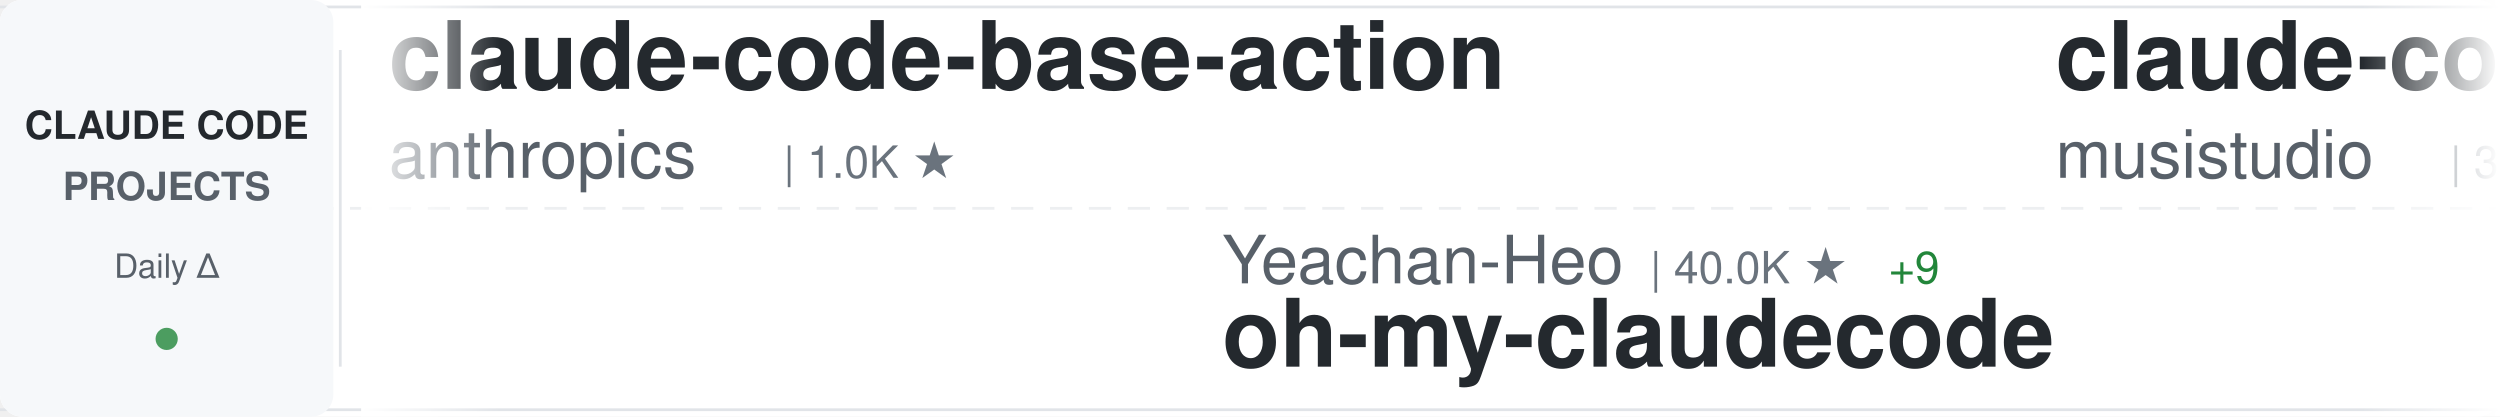
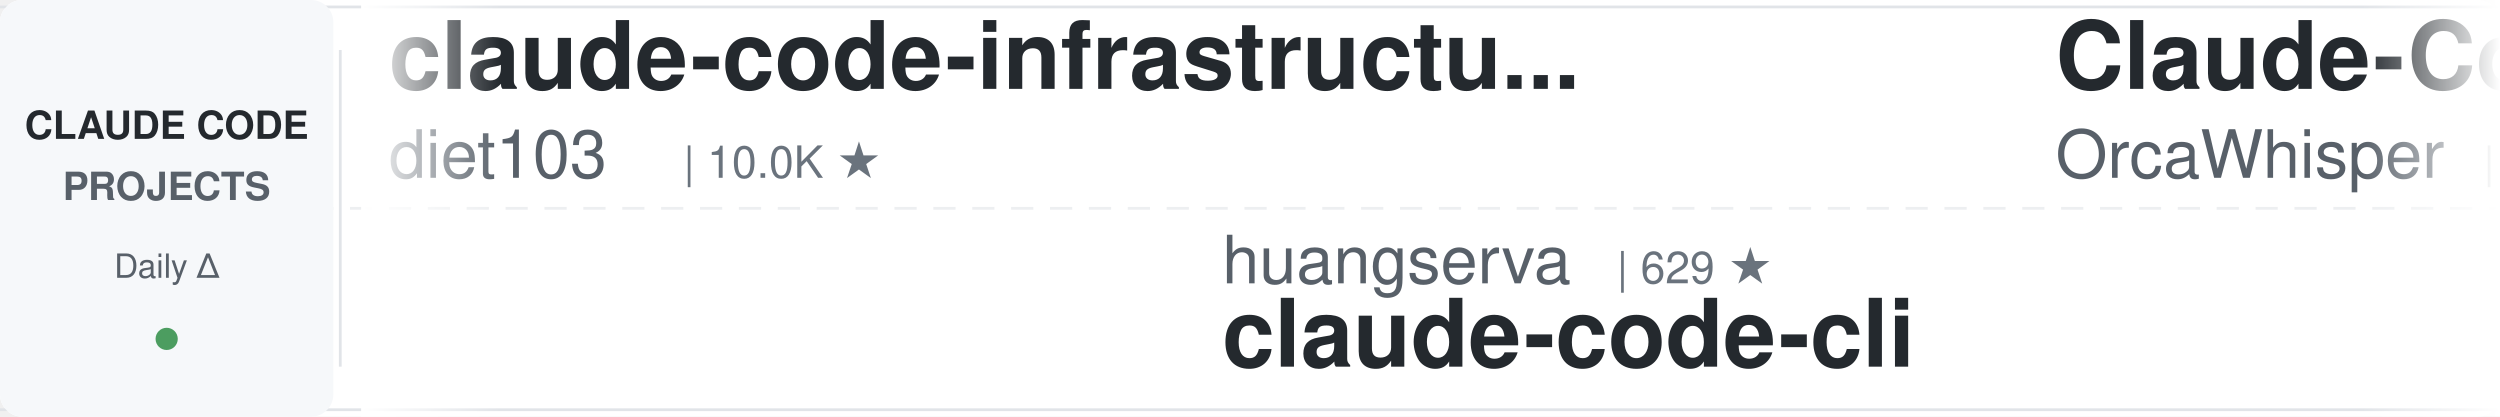
<svg xmlns="http://www.w3.org/2000/svg" width="900" height="150">
  <defs>
    <linearGradient id="awesomeLeftFade" x1="0%" y1="0%" x2="100%" y2="0%">
      <stop offset="0%" style="stop-color:#ffffff;stop-opacity:1" />
      <stop offset="100%" style="stop-color:#ffffff;stop-opacity:0" />
    </linearGradient>
    <linearGradient id="awesomeRightFade" x1="0%" y1="0%" x2="100%" y2="0%">
      <stop offset="0%" style="stop-color:#ffffff;stop-opacity:0" />
      <stop offset="100%" style="stop-color:#ffffff;stop-opacity:1" />
    </linearGradient>
  </defs>
  <rect width="900" height="150" fill="#ffffff" rx="8" />
  <rect x="0" y="2" width="900" height="1" fill="#e1e4e8" />
  <rect x="0" y="147" width="900" height="1" fill="#e1e4e8" />
  <line x1="0" y1="75" x2="900" y2="75" stroke="#e1e4e8" stroke-width="1" stroke-dasharray="8 6" opacity="0.6" />
  <rect x="0" y="0" width="120" height="150" fill="#f6f8fa" rx="8" />
  <text x="60" y="50" font-family="-apple-system, BlinkMacSystemFont, 'Segoe UI', Helvetica, Arial, sans-serif" font-size="14" font-weight="600" fill="#24292e" text-anchor="middle">CLAUDE CODE</text>
  <text x="60" y="72" font-family="-apple-system, BlinkMacSystemFont, 'Segoe UI', Helvetica, Arial, sans-serif" font-size="14" font-weight="600" fill="#586069" text-anchor="middle">PROJECTS</text>
  <text x="60" y="100" font-family="-apple-system, BlinkMacSystemFont, 'Segoe UI', Helvetica, Arial, sans-serif" font-size="12" font-weight="500" fill="#586069" text-anchor="middle">Daily Δ</text>
  <circle cx="60" cy="122" r="4" fill="#22863a" opacity="0.8" />
  <rect x="122" y="18" width="1" height="114" fill="#e1e4e8" />
  <clipPath id="awesomeTickerClip">
    <rect x="130" y="0" width="770" height="150" />
  </clipPath>
  <g clip-path="url(#awesomeTickerClip)">
    <g id="awesomeTickerItems">
      <animateTransform attributeName="transform" attributeType="XML" type="translate" from="0 0" to="-3000 0" dur="54s" repeatCount="indefinite" />
      <g transform="translate(0, 0)">
-         <text x="140" y="32" font-family="-apple-system, BlinkMacSystemFont, 'Segoe UI', Helvetica, Arial, sans-serif" font-size="34" font-weight="600" fill="#24292e">claude-code-base-action</text>
-         <text x="140" y="64" font-family="-apple-system, BlinkMacSystemFont, 'Segoe UI', Helvetica, Arial, sans-serif" font-size="24" font-weight="400" fill="#586069">anthropics</text>
-         <text x="282" y="64" font-family="-apple-system, BlinkMacSystemFont, 'Segoe UI', Helvetica, Arial, sans-serif" font-size="16" font-weight="500" fill="#6a737d">| 1.0K ★</text>
+         <text x="140" y="32" font-family="-apple-system, BlinkMacSystemFont, 'Segoe UI', Helvetica, Arial, sans-serif" font-size="34" font-weight="600" fill="#24292e">claude-code-infrastructu...</text>
+         <text x="140" y="64" font-family="-apple-system, BlinkMacSystemFont, 'Segoe UI', Helvetica, Arial, sans-serif" font-size="24" font-weight="400" fill="#586069">diet103</text>
+         <text x="246" y="64" font-family="-apple-system, BlinkMacSystemFont, 'Segoe UI', Helvetica, Arial, sans-serif" font-size="16" font-weight="500" fill="#6a737d">| 10.0K ★</text>
      </g>
      <g transform="translate(300, 0)">
-         <text x="140" y="102" font-family="-apple-system, BlinkMacSystemFont, 'Segoe UI', Helvetica, Arial, sans-serif" font-size="24" font-weight="400" fill="#586069">Yeachan-Heo</text>
-         <text x="294" y="102" font-family="-apple-system, BlinkMacSystemFont, 'Segoe UI', Helvetica, Arial, sans-serif" font-size="16" font-weight="500" fill="#6a737d">| 40.0K ★</text>
-         <text x="380" y="102" font-family="-apple-system, BlinkMacSystemFont, 'Segoe UI', Helvetica, Arial, sans-serif" font-size="16" font-weight="500" fill="#22863a"> +9</text>
-         <text x="140" y="132" font-family="-apple-system, BlinkMacSystemFont, 'Segoe UI', Helvetica, Arial, sans-serif" font-size="34" font-weight="600" fill="#24292e">oh-my-claudecode</text>
+         <text x="140" y="102" font-family="-apple-system, BlinkMacSystemFont, 'Segoe UI', Helvetica, Arial, sans-serif" font-size="24" font-weight="400" fill="#586069">huangserva</text>
+         <text x="282" y="102" font-family="-apple-system, BlinkMacSystemFont, 'Segoe UI', Helvetica, Arial, sans-serif" font-size="16" font-weight="500" fill="#6a737d">| 629 ★</text>
+         <text x="140" y="132" font-family="-apple-system, BlinkMacSystemFont, 'Segoe UI', Helvetica, Arial, sans-serif" font-size="34" font-weight="600" fill="#24292e">claude-code-cli</text>
      </g>
      <g transform="translate(600, 0)">
+         <text x="140" y="32" font-family="-apple-system, BlinkMacSystemFont, 'Segoe UI', Helvetica, Arial, sans-serif" font-size="34" font-weight="600" fill="#24292e">Claude-Code</text>
+         <text x="140" y="64" font-family="-apple-system, BlinkMacSystemFont, 'Segoe UI', Helvetica, Arial, sans-serif" font-size="24" font-weight="400" fill="#586069">OrcaWhisper</text>
+         <text x="294" y="64" font-family="-apple-system, BlinkMacSystemFont, 'Segoe UI', Helvetica, Arial, sans-serif" font-size="16" font-weight="500" fill="#6a737d">| 104 ★</text>
+       </g>
+       <g transform="translate(900, 0)">
+         <text x="140" y="102" font-family="-apple-system, BlinkMacSystemFont, 'Segoe UI', Helvetica, Arial, sans-serif" font-size="24" font-weight="400" fill="#586069">alejandrobalderas</text>
+         <text x="366" y="102" font-family="-apple-system, BlinkMacSystemFont, 'Segoe UI', Helvetica, Arial, sans-serif" font-size="16" font-weight="500" fill="#6a737d">| 3.0K ★</text>
+         <text x="140" y="132" font-family="-apple-system, BlinkMacSystemFont, 'Segoe UI', Helvetica, Arial, sans-serif" font-size="34" font-weight="600" fill="#24292e">claude-code-from-source</text>
+       </g>
+       <g transform="translate(1200, 0)">
        <text x="140" y="32" font-family="-apple-system, BlinkMacSystemFont, 'Segoe UI', Helvetica, Arial, sans-serif" font-size="34" font-weight="600" fill="#24292e">claude-code-router</text>
        <text x="140" y="64" font-family="-apple-system, BlinkMacSystemFont, 'Segoe UI', Helvetica, Arial, sans-serif" font-size="24" font-weight="400" fill="#586069">musistudio</text>
        <text x="282" y="64" font-family="-apple-system, BlinkMacSystemFont, 'Segoe UI', Helvetica, Arial, sans-serif" font-size="16" font-weight="500" fill="#6a737d">| 37.7K ★</text>
-         <text x="368" y="64" font-family="-apple-system, BlinkMacSystemFont, 'Segoe UI', Helvetica, Arial, sans-serif" font-size="16" font-weight="500" fill="#22863a"> +4</text>
-       </g>
-       <g transform="translate(900, 0)">
-         <text x="140" y="102" font-family="-apple-system, BlinkMacSystemFont, 'Segoe UI', Helvetica, Arial, sans-serif" font-size="24" font-weight="400" fill="#586069">Onewon</text>
-         <text x="234" y="102" font-family="-apple-system, BlinkMacSystemFont, 'Segoe UI', Helvetica, Arial, sans-serif" font-size="16" font-weight="500" fill="#6a737d">| 182 ★</text>
-         <text x="140" y="132" font-family="-apple-system, BlinkMacSystemFont, 'Segoe UI', Helvetica, Arial, sans-serif" font-size="34" font-weight="600" fill="#24292e">claude-code</text>
-       </g>
-       <g transform="translate(1200, 0)">
-         <text x="140" y="32" font-family="-apple-system, BlinkMacSystemFont, 'Segoe UI', Helvetica, Arial, sans-serif" font-size="34" font-weight="600" fill="#24292e">Claude-code</text>
-         <text x="140" y="64" font-family="-apple-system, BlinkMacSystemFont, 'Segoe UI', Helvetica, Arial, sans-serif" font-size="24" font-weight="400" fill="#586069">fazxes</text>
-         <text x="234" y="64" font-family="-apple-system, BlinkMacSystemFont, 'Segoe UI', Helvetica, Arial, sans-serif" font-size="16" font-weight="500" fill="#6a737d">| 246 ★</text>
+         <text x="368" y="64" font-family="-apple-system, BlinkMacSystemFont, 'Segoe UI', Helvetica, Arial, sans-serif" font-size="16" font-weight="500" fill="#22863a"> +5</text>
      </g>
      <g transform="translate(1500, 0)">
-         <text x="140" y="102" font-family="-apple-system, BlinkMacSystemFont, 'Segoe UI', Helvetica, Arial, sans-serif" font-size="24" font-weight="400" fill="#586069">shanraisshan</text>
-         <text x="306" y="102" font-family="-apple-system, BlinkMacSystemFont, 'Segoe UI', Helvetica, Arial, sans-serif" font-size="16" font-weight="500" fill="#6a737d">| 67.7K ★</text>
-         <text x="392" y="102" font-family="-apple-system, BlinkMacSystemFont, 'Segoe UI', Helvetica, Arial, sans-serif" font-size="16" font-weight="500" fill="#22863a"> +5</text>
-         <text x="140" y="132" font-family="-apple-system, BlinkMacSystemFont, 'Segoe UI', Helvetica, Arial, sans-serif" font-size="34" font-weight="600" fill="#24292e">claude-code-best-practic...</text>
+         <text x="140" y="102" font-family="-apple-system, BlinkMacSystemFont, 'Segoe UI', Helvetica, Arial, sans-serif" font-size="24" font-weight="400" fill="#586069">Cranot</text>
+         <text x="234" y="102" font-family="-apple-system, BlinkMacSystemFont, 'Segoe UI', Helvetica, Arial, sans-serif" font-size="16" font-weight="500" fill="#6a737d">| 2.9K ★</text>
+         <text x="140" y="132" font-family="-apple-system, BlinkMacSystemFont, 'Segoe UI', Helvetica, Arial, sans-serif" font-size="34" font-weight="600" fill="#24292e">claude-code-guide</text>
      </g>
      <g transform="translate(1800, 0)">
-         <text x="140" y="32" font-family="-apple-system, BlinkMacSystemFont, 'Segoe UI', Helvetica, Arial, sans-serif" font-size="34" font-weight="600" fill="#24292e">free-claude-code</text>
-         <text x="140" y="64" font-family="-apple-system, BlinkMacSystemFont, 'Segoe UI', Helvetica, Arial, sans-serif" font-size="24" font-weight="400" fill="#586069">Alishahryar1</text>
-         <text x="306" y="64" font-family="-apple-system, BlinkMacSystemFont, 'Segoe UI', Helvetica, Arial, sans-serif" font-size="16" font-weight="500" fill="#6a737d">| 61.3K ★</text>
-         <text x="392" y="64" font-family="-apple-system, BlinkMacSystemFont, 'Segoe UI', Helvetica, Arial, sans-serif" font-size="16" font-weight="500" fill="#22863a"> +56</text>
+         <text x="140" y="32" font-family="-apple-system, BlinkMacSystemFont, 'Segoe UI', Helvetica, Arial, sans-serif" font-size="34" font-weight="600" fill="#24292e">claude-code</text>
+         <text x="140" y="64" font-family="-apple-system, BlinkMacSystemFont, 'Segoe UI', Helvetica, Arial, sans-serif" font-size="24" font-weight="400" fill="#586069">T-Lab-CUHKSZ</text>
+         <text x="306" y="64" font-family="-apple-system, BlinkMacSystemFont, 'Segoe UI', Helvetica, Arial, sans-serif" font-size="16" font-weight="500" fill="#6a737d">| 328 ★</text>
      </g>
      <g transform="translate(2100, 0)">
-         <text x="140" y="102" font-family="-apple-system, BlinkMacSystemFont, 'Segoe UI', Helvetica, Arial, sans-serif" font-size="24" font-weight="400" fill="#586069">Donchitos</text>
-         <text x="270" y="102" font-family="-apple-system, BlinkMacSystemFont, 'Segoe UI', Helvetica, Arial, sans-serif" font-size="16" font-weight="500" fill="#6a737d">| 26.8K ★</text>
-         <text x="356" y="102" font-family="-apple-system, BlinkMacSystemFont, 'Segoe UI', Helvetica, Arial, sans-serif" font-size="16" font-weight="500" fill="#22863a"> +9</text>
-         <text x="140" y="132" font-family="-apple-system, BlinkMacSystemFont, 'Segoe UI', Helvetica, Arial, sans-serif" font-size="34" font-weight="600" fill="#24292e">Claude-Code-Game-Studios</text>
+         <text x="140" y="102" font-family="-apple-system, BlinkMacSystemFont, 'Segoe UI', Helvetica, Arial, sans-serif" font-size="24" font-weight="400" fill="#586069">oboard</text>
+         <text x="234" y="102" font-family="-apple-system, BlinkMacSystemFont, 'Segoe UI', Helvetica, Arial, sans-serif" font-size="16" font-weight="500" fill="#6a737d">| 3.3K ★</text>
+         <text x="140" y="132" font-family="-apple-system, BlinkMacSystemFont, 'Segoe UI', Helvetica, Arial, sans-serif" font-size="34" font-weight="600" fill="#24292e">claude-code-rev</text>
      </g>
      <g transform="translate(2400, 0)">
-         <text x="140" y="32" font-family="-apple-system, BlinkMacSystemFont, 'Segoe UI', Helvetica, Arial, sans-serif" font-size="34" font-weight="600" fill="#24292e">system_prompts_leaks</text>
-         <text x="140" y="64" font-family="-apple-system, BlinkMacSystemFont, 'Segoe UI', Helvetica, Arial, sans-serif" font-size="24" font-weight="400" fill="#586069">asgeirtj</text>
-         <text x="258" y="64" font-family="-apple-system, BlinkMacSystemFont, 'Segoe UI', Helvetica, Arial, sans-serif" font-size="16" font-weight="500" fill="#6a737d">| 69.8K ★</text>
-         <text x="344" y="64" font-family="-apple-system, BlinkMacSystemFont, 'Segoe UI', Helvetica, Arial, sans-serif" font-size="16" font-weight="500" fill="#22863a"> +11</text>
+         <text x="140" y="32" font-family="-apple-system, BlinkMacSystemFont, 'Segoe UI', Helvetica, Arial, sans-serif" font-size="34" font-weight="600" fill="#24292e">claude-code-rust</text>
+         <text x="140" y="64" font-family="-apple-system, BlinkMacSystemFont, 'Segoe UI', Helvetica, Arial, sans-serif" font-size="24" font-weight="400" fill="#586069">lorryjovens-hub</text>
+         <text x="342" y="64" font-family="-apple-system, BlinkMacSystemFont, 'Segoe UI', Helvetica, Arial, sans-serif" font-size="16" font-weight="500" fill="#6a737d">| 1.7K ★</text>
      </g>
      <g transform="translate(2700, 0)">
-         <text x="140" y="102" font-family="-apple-system, BlinkMacSystemFont, 'Segoe UI', Helvetica, Arial, sans-serif" font-size="24" font-weight="400" fill="#586069">freestylefly</text>
-         <text x="306" y="102" font-family="-apple-system, BlinkMacSystemFont, 'Segoe UI', Helvetica, Arial, sans-serif" font-size="16" font-weight="500" fill="#6a737d">| 132 ★</text>
+         <text x="140" y="102" font-family="-apple-system, BlinkMacSystemFont, 'Segoe UI', Helvetica, Arial, sans-serif" font-size="24" font-weight="400" fill="#586069">claude-code-best</text>
+         <text x="354" y="102" font-family="-apple-system, BlinkMacSystemFont, 'Segoe UI', Helvetica, Arial, sans-serif" font-size="16" font-weight="500" fill="#6a737d">| 22.9K ★</text>
+         <text x="440" y="102" font-family="-apple-system, BlinkMacSystemFont, 'Segoe UI', Helvetica, Arial, sans-serif" font-size="16" font-weight="500" fill="#cb2431"> -1</text>
        <text x="140" y="132" font-family="-apple-system, BlinkMacSystemFont, 'Segoe UI', Helvetica, Arial, sans-serif" font-size="34" font-weight="600" fill="#24292e">claude-code</text>
      </g>
      <g transform="translate(3000, 0)">
-         <text x="140" y="32" font-family="-apple-system, BlinkMacSystemFont, 'Segoe UI', Helvetica, Arial, sans-serif" font-size="34" font-weight="600" fill="#24292e">claude-code-base-action</text>
-         <text x="140" y="64" font-family="-apple-system, BlinkMacSystemFont, 'Segoe UI', Helvetica, Arial, sans-serif" font-size="24" font-weight="400" fill="#586069">anthropics</text>
-         <text x="282" y="64" font-family="-apple-system, BlinkMacSystemFont, 'Segoe UI', Helvetica, Arial, sans-serif" font-size="16" font-weight="500" fill="#6a737d">| 1.0K ★</text>
+         <text x="140" y="32" font-family="-apple-system, BlinkMacSystemFont, 'Segoe UI', Helvetica, Arial, sans-serif" font-size="34" font-weight="600" fill="#24292e">claude-code-infrastructu...</text>
+         <text x="140" y="64" font-family="-apple-system, BlinkMacSystemFont, 'Segoe UI', Helvetica, Arial, sans-serif" font-size="24" font-weight="400" fill="#586069">diet103</text>
+         <text x="246" y="64" font-family="-apple-system, BlinkMacSystemFont, 'Segoe UI', Helvetica, Arial, sans-serif" font-size="16" font-weight="500" fill="#6a737d">| 10.0K ★</text>
      </g>
      <g transform="translate(3300, 0)">
-         <text x="140" y="102" font-family="-apple-system, BlinkMacSystemFont, 'Segoe UI', Helvetica, Arial, sans-serif" font-size="24" font-weight="400" fill="#586069">Yeachan-Heo</text>
-         <text x="294" y="102" font-family="-apple-system, BlinkMacSystemFont, 'Segoe UI', Helvetica, Arial, sans-serif" font-size="16" font-weight="500" fill="#6a737d">| 40.0K ★</text>
-         <text x="380" y="102" font-family="-apple-system, BlinkMacSystemFont, 'Segoe UI', Helvetica, Arial, sans-serif" font-size="16" font-weight="500" fill="#22863a"> +9</text>
-         <text x="140" y="132" font-family="-apple-system, BlinkMacSystemFont, 'Segoe UI', Helvetica, Arial, sans-serif" font-size="34" font-weight="600" fill="#24292e">oh-my-claudecode</text>
+         <text x="140" y="102" font-family="-apple-system, BlinkMacSystemFont, 'Segoe UI', Helvetica, Arial, sans-serif" font-size="24" font-weight="400" fill="#586069">huangserva</text>
+         <text x="282" y="102" font-family="-apple-system, BlinkMacSystemFont, 'Segoe UI', Helvetica, Arial, sans-serif" font-size="16" font-weight="500" fill="#6a737d">| 629 ★</text>
+         <text x="140" y="132" font-family="-apple-system, BlinkMacSystemFont, 'Segoe UI', Helvetica, Arial, sans-serif" font-size="34" font-weight="600" fill="#24292e">claude-code-cli</text>
      </g>
      <g transform="translate(3600, 0)">
-         <text x="140" y="32" font-family="-apple-system, BlinkMacSystemFont, 'Segoe UI', Helvetica, Arial, sans-serif" font-size="34" font-weight="600" fill="#24292e">claude-code-router</text>
-         <text x="140" y="64" font-family="-apple-system, BlinkMacSystemFont, 'Segoe UI', Helvetica, Arial, sans-serif" font-size="24" font-weight="400" fill="#586069">musistudio</text>
-         <text x="282" y="64" font-family="-apple-system, BlinkMacSystemFont, 'Segoe UI', Helvetica, Arial, sans-serif" font-size="16" font-weight="500" fill="#6a737d">| 37.7K ★</text>
-         <text x="368" y="64" font-family="-apple-system, BlinkMacSystemFont, 'Segoe UI', Helvetica, Arial, sans-serif" font-size="16" font-weight="500" fill="#22863a"> +4</text>
+         <text x="140" y="32" font-family="-apple-system, BlinkMacSystemFont, 'Segoe UI', Helvetica, Arial, sans-serif" font-size="34" font-weight="600" fill="#24292e">Claude-Code</text>
+         <text x="140" y="64" font-family="-apple-system, BlinkMacSystemFont, 'Segoe UI', Helvetica, Arial, sans-serif" font-size="24" font-weight="400" fill="#586069">OrcaWhisper</text>
+         <text x="294" y="64" font-family="-apple-system, BlinkMacSystemFont, 'Segoe UI', Helvetica, Arial, sans-serif" font-size="16" font-weight="500" fill="#6a737d">| 104 ★</text>
      </g>
      <g transform="translate(3900, 0)">
-         <text x="140" y="102" font-family="-apple-system, BlinkMacSystemFont, 'Segoe UI', Helvetica, Arial, sans-serif" font-size="24" font-weight="400" fill="#586069">Onewon</text>
-         <text x="234" y="102" font-family="-apple-system, BlinkMacSystemFont, 'Segoe UI', Helvetica, Arial, sans-serif" font-size="16" font-weight="500" fill="#6a737d">| 182 ★</text>
-         <text x="140" y="132" font-family="-apple-system, BlinkMacSystemFont, 'Segoe UI', Helvetica, Arial, sans-serif" font-size="34" font-weight="600" fill="#24292e">claude-code</text>
+         <text x="140" y="102" font-family="-apple-system, BlinkMacSystemFont, 'Segoe UI', Helvetica, Arial, sans-serif" font-size="24" font-weight="400" fill="#586069">alejandrobalderas</text>
+         <text x="366" y="102" font-family="-apple-system, BlinkMacSystemFont, 'Segoe UI', Helvetica, Arial, sans-serif" font-size="16" font-weight="500" fill="#6a737d">| 3.0K ★</text>
+         <text x="140" y="132" font-family="-apple-system, BlinkMacSystemFont, 'Segoe UI', Helvetica, Arial, sans-serif" font-size="34" font-weight="600" fill="#24292e">claude-code-from-source</text>
      </g>
    </g>
  </g>
  <rect x="130" y="0" width="50" height="150" fill="url(#awesomeLeftFade)" />
  <rect x="850" y="0" width="50" height="150" fill="url(#awesomeRightFade)" />
</svg>
